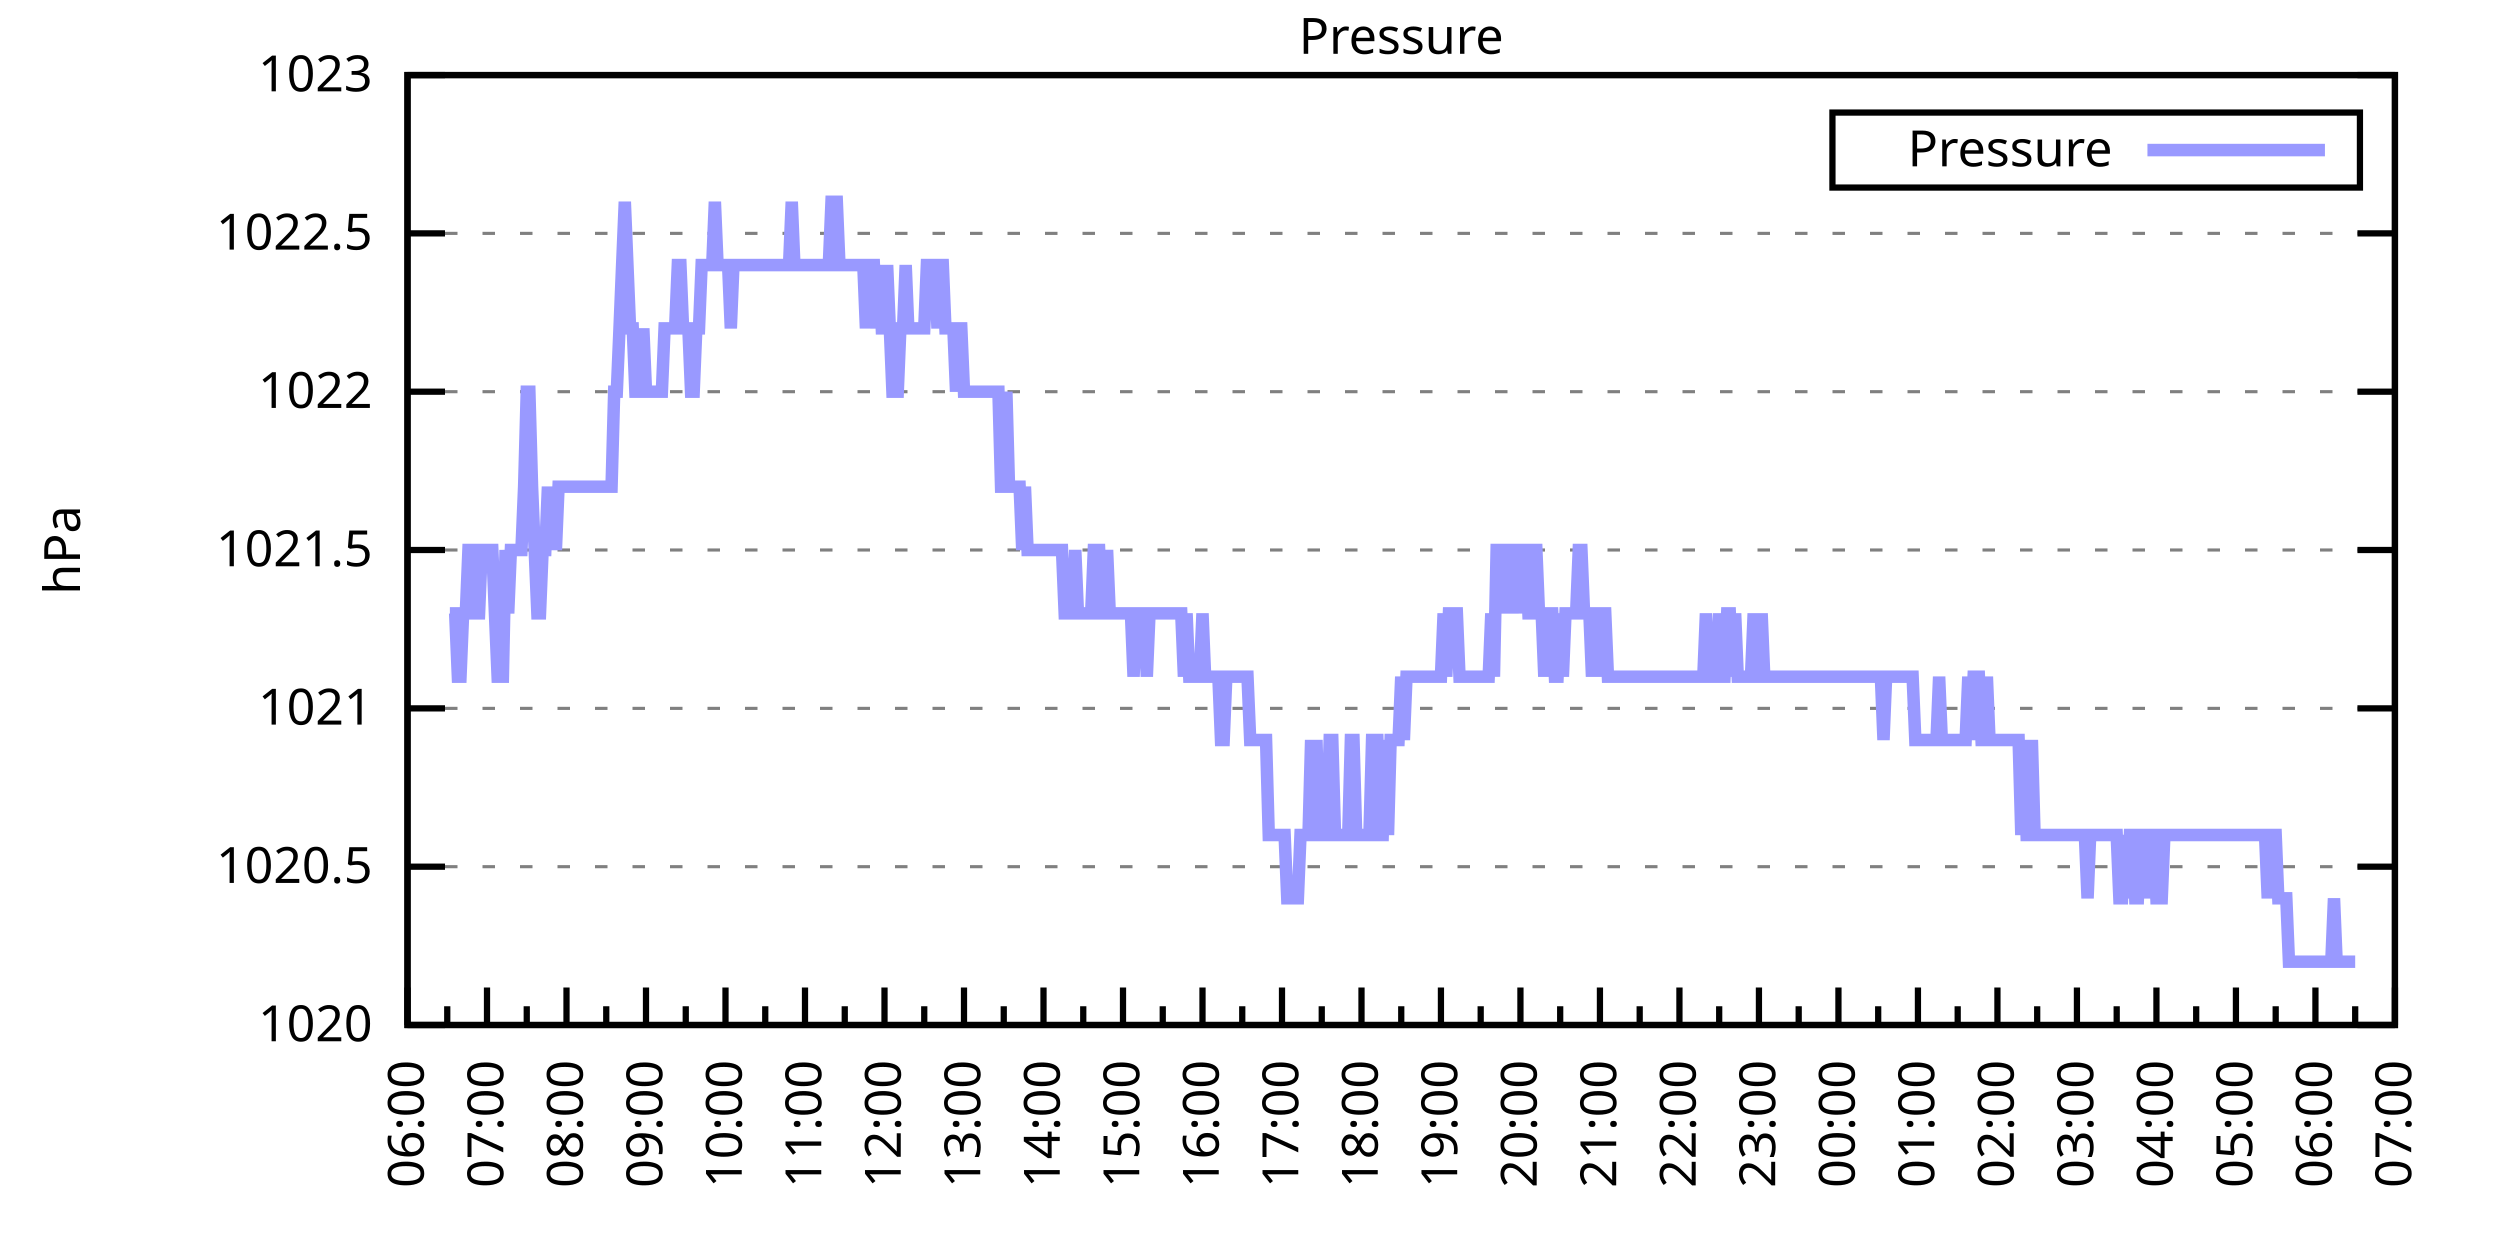
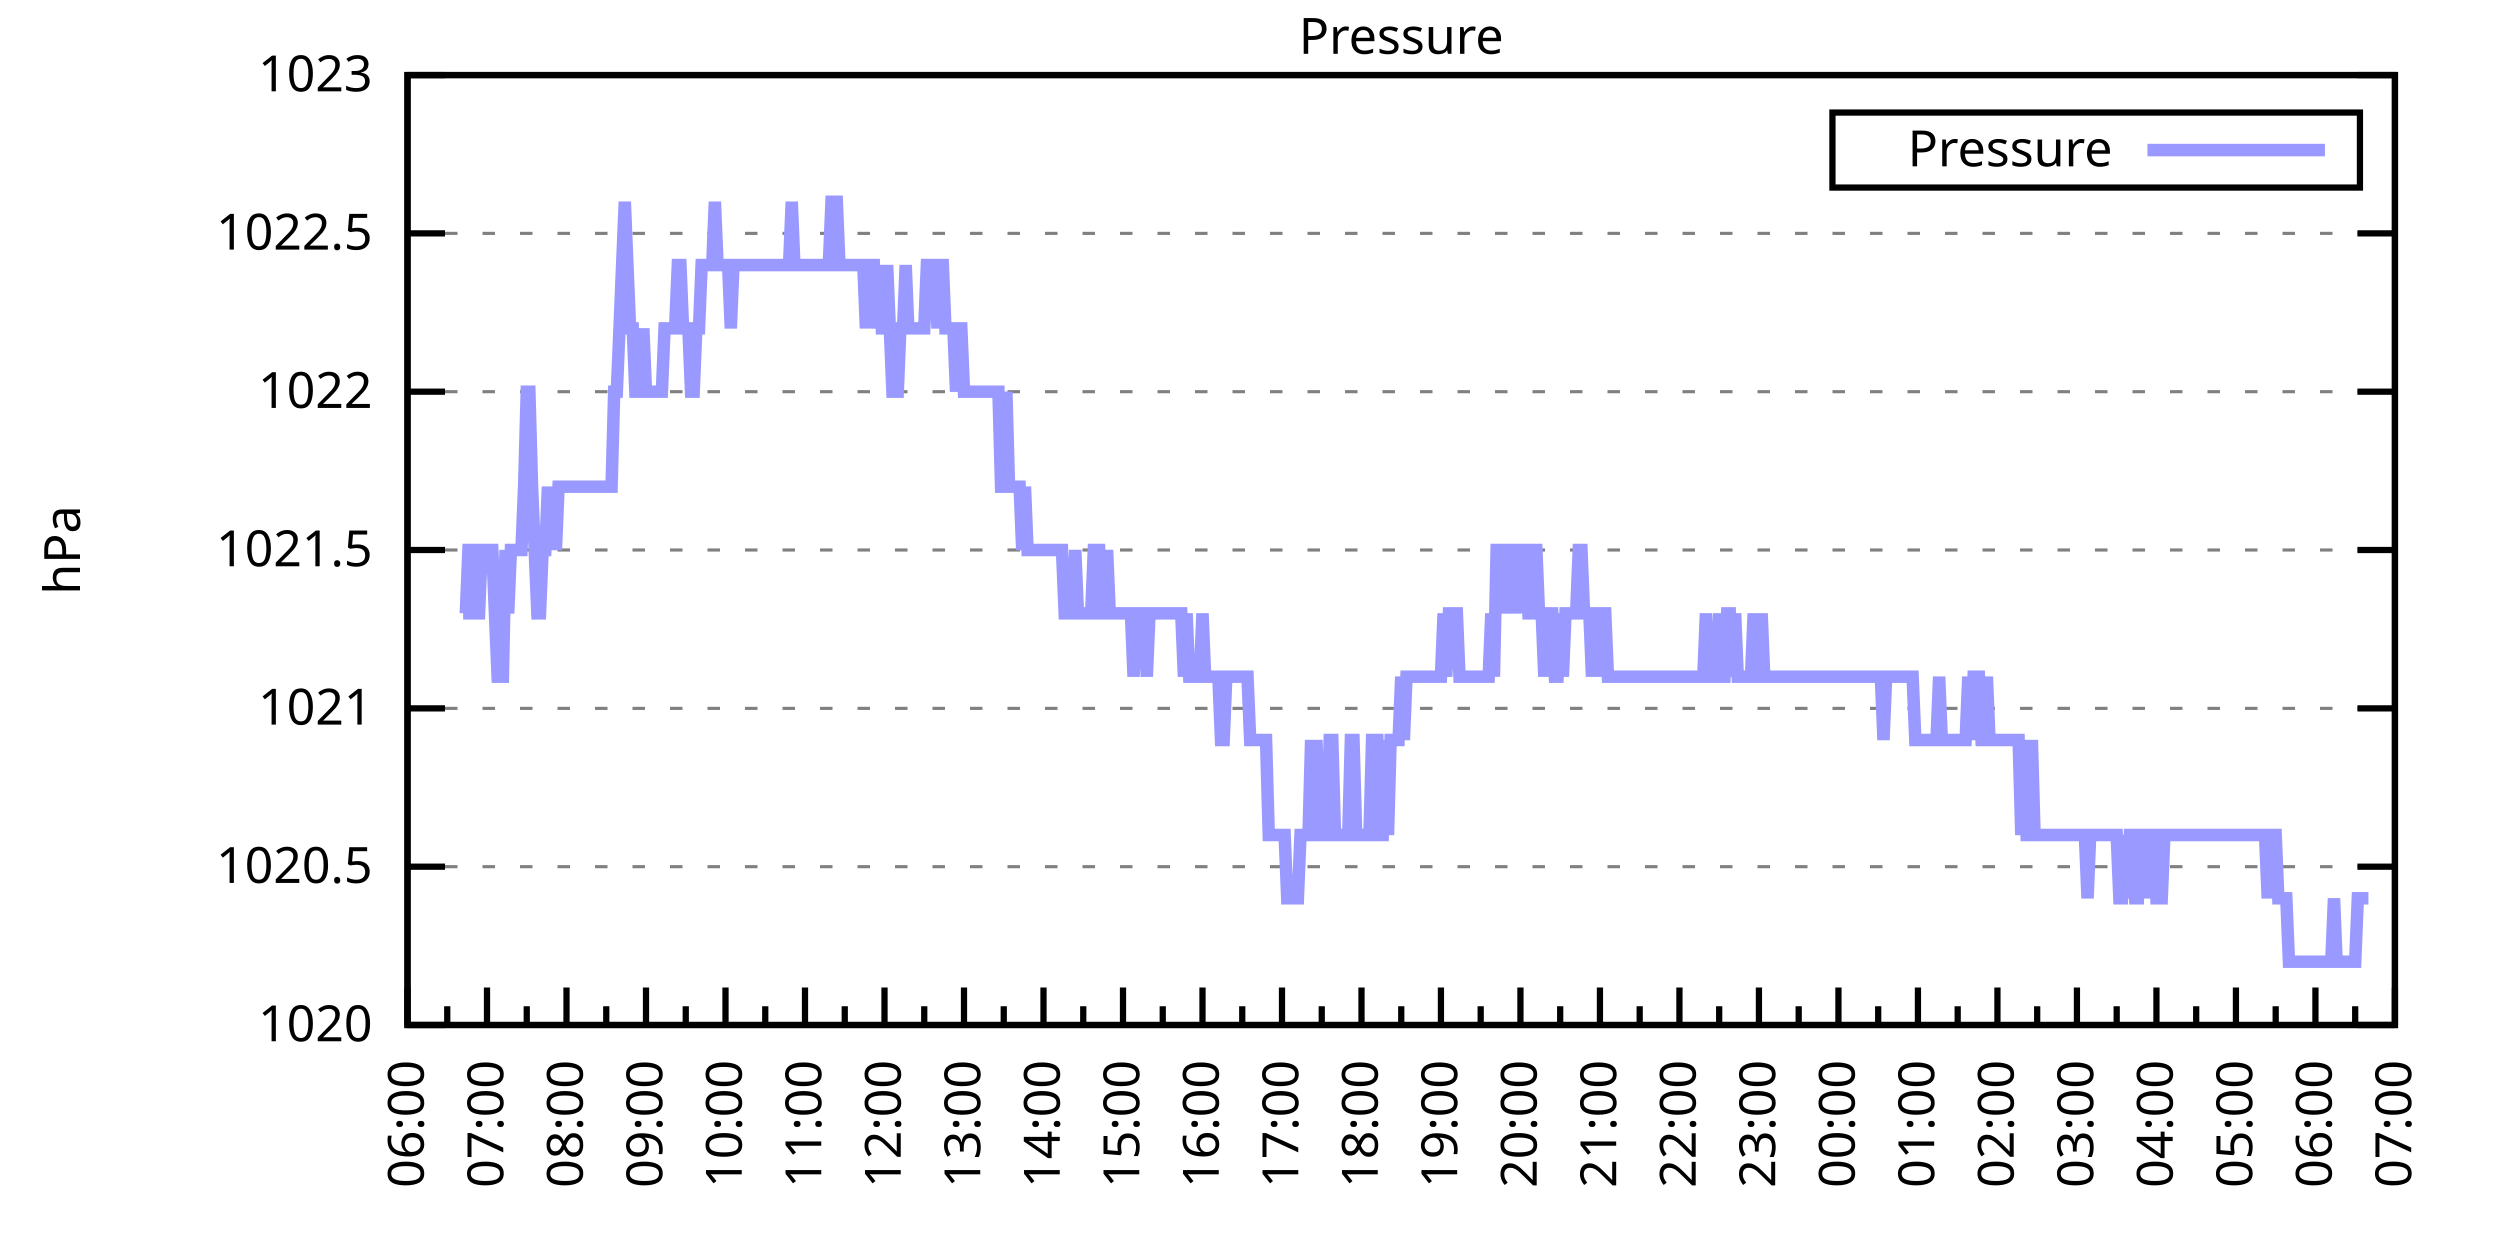
<svg xmlns="http://www.w3.org/2000/svg" xmlns:xlink="http://www.w3.org/1999/xlink" width="400" height="200" viewBox="0 0 400 200">
  <g id="gnuplot_canvas">
    <rect x="0" y="0" width="400" height="200" fill="none" />
    <defs>
      <circle id="gpDot" r="0.5" stroke-width="0.5" stroke="currentColor" />
      <path id="gpPt0" stroke-width="0.333" stroke="currentColor" d="M-1,0 h2 M0,-1 v2" />
      <path id="gpPt1" stroke-width="0.333" stroke="currentColor" d="M-1,-1 L1,1 M1,-1 L-1,1" />
      <path id="gpPt2" stroke-width="0.333" stroke="currentColor" d="M-1,0 L1,0 M0,-1 L0,1 M-1,-1 L1,1 M-1,1 L1,-1" />
      <rect id="gpPt3" stroke-width="0.333" stroke="currentColor" x="-1" y="-1" width="2" height="2" />
      <rect id="gpPt4" stroke-width="0.333" stroke="currentColor" fill="currentColor" x="-1" y="-1" width="2" height="2" />
      <circle id="gpPt5" stroke-width="0.333" stroke="currentColor" cx="0" cy="0" r="1" />
      <use xlink:href="#gpPt5" id="gpPt6" fill="currentColor" stroke="none" />
      <path id="gpPt7" stroke-width="0.333" stroke="currentColor" d="M0,-1.33 L-1.33,0.67 L1.33,0.67 z" />
      <use xlink:href="#gpPt7" id="gpPt8" fill="currentColor" stroke="none" />
      <use xlink:href="#gpPt7" id="gpPt9" stroke="currentColor" transform="rotate(180)" />
      <use xlink:href="#gpPt9" id="gpPt10" fill="currentColor" stroke="none" />
      <use xlink:href="#gpPt3" id="gpPt11" stroke="currentColor" transform="rotate(45)" />
      <use xlink:href="#gpPt11" id="gpPt12" fill="currentColor" stroke="none" />
      <path id="gpPt13" stroke-width="0.333" stroke="currentColor" d="M0,1.330 L1.265,0.411 L0.782,-1.067 L-0.782,-1.076 L-1.265,0.411 z" />
      <use xlink:href="#gpPt13" id="gpPt14" fill="currentColor" stroke="none" />
      <filter id="textbox" filterUnits="objectBoundingBox" x="0" y="0" height="1" width="1">
        <feFlood flood-color="white" flood-opacity="1" result="bgnd" />
        <feComposite in="SourceGraphic" in2="bgnd" operator="atop" />
      </filter>
      <filter id="greybox" filterUnits="objectBoundingBox" x="0" y="0" height="1" width="1">
        <feFlood flood-color="lightgrey" flood-opacity="1" result="grey" />
        <feComposite in="SourceGraphic" in2="grey" operator="atop" />
      </filter>
    </defs>
    <g fill="none" color="white" stroke="currentColor" stroke-width="1.00" stroke-linecap="butt" stroke-linejoin="miter">
</g>
    <g fill="none" color="black" stroke="currentColor" stroke-width="1.00" stroke-linecap="butt" stroke-linejoin="miter">
      <g stroke="none" shape-rendering="crispEdges">
        <polygon fill="rgb(255, 255, 255)" points="65.20,164.00 383.18,164.00 383.18,12.02 65.20,12.02 " />
      </g>
    </g>
    <g fill="none" color="black" stroke="currentColor" stroke-width="1.00" stroke-linecap="butt" stroke-linejoin="miter">
</g>
    <g fill="none" color="black" stroke="black" stroke-width="0.50" stroke-linecap="butt" stroke-linejoin="miter">
</g>
    <g fill="none" color="gray" stroke="currentColor" stroke-width="0.50" stroke-linecap="butt" stroke-linejoin="miter">
      <path stroke="gray" stroke-dasharray="2,4" class="gridline" d="M65.20,164.00 L383.19,164.00  " />
    </g>
    <g fill="none" color="gray" stroke="gray" stroke-width="1.00" stroke-linecap="butt" stroke-linejoin="miter">
</g>
    <g fill="none" color="black" stroke="currentColor" stroke-width="1.00" stroke-linecap="butt" stroke-linejoin="miter">
      <path stroke="black" d="M65.20,164.00 L71.20,164.00 M383.19,164.00 L377.19,164.00  " />
      <g transform="translate(59.60,166.60)" stroke="none" fill="black" font-family="Sans" font-size="8.00" text-anchor="end">
        <text>
          <tspan font-family="Sans"> 1020</tspan>
        </text>
      </g>
    </g>
    <g fill="none" color="black" stroke="currentColor" stroke-width="1.00" stroke-linecap="butt" stroke-linejoin="miter">
</g>
    <g fill="none" color="black" stroke="black" stroke-width="0.50" stroke-linecap="butt" stroke-linejoin="miter">
</g>
    <g fill="none" color="gray" stroke="currentColor" stroke-width="0.50" stroke-linecap="butt" stroke-linejoin="miter">
      <path stroke="gray" stroke-dasharray="2,4" class="gridline" d="M65.20,138.67 L383.19,138.67  " />
    </g>
    <g fill="none" color="gray" stroke="gray" stroke-width="1.00" stroke-linecap="butt" stroke-linejoin="miter">
</g>
    <g fill="none" color="black" stroke="currentColor" stroke-width="1.00" stroke-linecap="butt" stroke-linejoin="miter">
      <path stroke="black" d="M65.20,138.67 L71.20,138.67 M383.19,138.67 L377.19,138.67  " />
      <g transform="translate(59.60,141.27)" stroke="none" fill="black" font-family="Sans" font-size="8.00" text-anchor="end">
        <text>
          <tspan font-family="Sans"> 1020.5</tspan>
        </text>
      </g>
    </g>
    <g fill="none" color="black" stroke="currentColor" stroke-width="1.00" stroke-linecap="butt" stroke-linejoin="miter">
</g>
    <g fill="none" color="black" stroke="black" stroke-width="0.50" stroke-linecap="butt" stroke-linejoin="miter">
</g>
    <g fill="none" color="gray" stroke="currentColor" stroke-width="0.50" stroke-linecap="butt" stroke-linejoin="miter">
      <path stroke="gray" stroke-dasharray="2,4" class="gridline" d="M65.20,113.34 L383.19,113.34  " />
    </g>
    <g fill="none" color="gray" stroke="gray" stroke-width="1.00" stroke-linecap="butt" stroke-linejoin="miter">
</g>
    <g fill="none" color="black" stroke="currentColor" stroke-width="1.00" stroke-linecap="butt" stroke-linejoin="miter">
      <path stroke="black" d="M65.20,113.34 L71.20,113.34 M383.19,113.34 L377.19,113.34  " />
      <g transform="translate(59.60,115.94)" stroke="none" fill="black" font-family="Sans" font-size="8.00" text-anchor="end">
        <text>
          <tspan font-family="Sans"> 1021</tspan>
        </text>
      </g>
    </g>
    <g fill="none" color="black" stroke="currentColor" stroke-width="1.00" stroke-linecap="butt" stroke-linejoin="miter">
</g>
    <g fill="none" color="black" stroke="black" stroke-width="0.50" stroke-linecap="butt" stroke-linejoin="miter">
</g>
    <g fill="none" color="gray" stroke="currentColor" stroke-width="0.50" stroke-linecap="butt" stroke-linejoin="miter">
      <path stroke="gray" stroke-dasharray="2,4" class="gridline" d="M65.20,88.00 L383.19,88.00  " />
    </g>
    <g fill="none" color="gray" stroke="gray" stroke-width="1.00" stroke-linecap="butt" stroke-linejoin="miter">
</g>
    <g fill="none" color="black" stroke="currentColor" stroke-width="1.00" stroke-linecap="butt" stroke-linejoin="miter">
      <path stroke="black" d="M65.20,88.00 L71.20,88.00 M383.19,88.00 L377.19,88.00  " />
      <g transform="translate(59.60,90.60)" stroke="none" fill="black" font-family="Sans" font-size="8.00" text-anchor="end">
        <text>
          <tspan font-family="Sans"> 1021.5</tspan>
        </text>
      </g>
    </g>
    <g fill="none" color="black" stroke="currentColor" stroke-width="1.00" stroke-linecap="butt" stroke-linejoin="miter">
</g>
    <g fill="none" color="black" stroke="black" stroke-width="0.50" stroke-linecap="butt" stroke-linejoin="miter">
</g>
    <g fill="none" color="gray" stroke="currentColor" stroke-width="0.50" stroke-linecap="butt" stroke-linejoin="miter">
      <path stroke="gray" stroke-dasharray="2,4" class="gridline" d="M65.20,62.67 L383.19,62.67  " />
    </g>
    <g fill="none" color="gray" stroke="gray" stroke-width="1.00" stroke-linecap="butt" stroke-linejoin="miter">
</g>
    <g fill="none" color="black" stroke="currentColor" stroke-width="1.00" stroke-linecap="butt" stroke-linejoin="miter">
      <path stroke="black" d="M65.20,62.67 L71.20,62.67 M383.19,62.67 L377.19,62.67  " />
      <g transform="translate(59.60,65.27)" stroke="none" fill="black" font-family="Sans" font-size="8.00" text-anchor="end">
        <text>
          <tspan font-family="Sans"> 1022</tspan>
        </text>
      </g>
    </g>
    <g fill="none" color="black" stroke="currentColor" stroke-width="1.00" stroke-linecap="butt" stroke-linejoin="miter">
</g>
    <g fill="none" color="black" stroke="black" stroke-width="0.50" stroke-linecap="butt" stroke-linejoin="miter">
</g>
    <g fill="none" color="gray" stroke="currentColor" stroke-width="0.50" stroke-linecap="butt" stroke-linejoin="miter">
      <path stroke="gray" stroke-dasharray="2,4" class="gridline" d="M65.20,37.34 L383.19,37.34  " />
    </g>
    <g fill="none" color="gray" stroke="gray" stroke-width="1.00" stroke-linecap="butt" stroke-linejoin="miter">
</g>
    <g fill="none" color="black" stroke="currentColor" stroke-width="1.00" stroke-linecap="butt" stroke-linejoin="miter">
      <path stroke="black" d="M65.20,37.34 L71.20,37.34 M383.19,37.34 L377.19,37.34  " />
      <g transform="translate(59.60,39.94)" stroke="none" fill="black" font-family="Sans" font-size="8.00" text-anchor="end">
        <text>
          <tspan font-family="Sans"> 1022.5</tspan>
        </text>
      </g>
    </g>
    <g fill="none" color="black" stroke="currentColor" stroke-width="1.00" stroke-linecap="butt" stroke-linejoin="miter">
</g>
    <g fill="none" color="black" stroke="black" stroke-width="0.50" stroke-linecap="butt" stroke-linejoin="miter">
</g>
    <g fill="none" color="gray" stroke="currentColor" stroke-width="0.50" stroke-linecap="butt" stroke-linejoin="miter">
      <path stroke="gray" stroke-dasharray="2,4" class="gridline" d="M65.20,12.01 L383.19,12.01  " />
    </g>
    <g fill="none" color="gray" stroke="gray" stroke-width="1.00" stroke-linecap="butt" stroke-linejoin="miter">
</g>
    <g fill="none" color="black" stroke="currentColor" stroke-width="1.00" stroke-linecap="butt" stroke-linejoin="miter">
      <path stroke="black" d="M65.20,12.01 L71.20,12.01 M383.19,12.01 L377.19,12.01  " />
      <g transform="translate(59.60,14.61)" stroke="none" fill="black" font-family="Sans" font-size="8.00" text-anchor="end">
        <text>
          <tspan font-family="Sans"> 1023</tspan>
        </text>
      </g>
    </g>
    <g fill="none" color="black" stroke="currentColor" stroke-width="1.00" stroke-linecap="butt" stroke-linejoin="miter">
      <path stroke="black" d="M65.20,164.00 L65.20,158.00  " />
      <g transform="translate(67.80,169.60) rotate(270)" stroke="none" fill="black" font-family="Sans" font-size="8.00" text-anchor="end">
        <text>
          <tspan font-family="Sans">06:00</tspan>
        </text>
      </g>
    </g>
    <g fill="none" color="black" stroke="currentColor" stroke-width="1.00" stroke-linecap="butt" stroke-linejoin="miter">
      <path stroke="black" d="M71.56,164.00 L71.56,161.00 M77.92,164.00 L77.92,158.00  " />
      <g transform="translate(80.52,169.60) rotate(270)" stroke="none" fill="black" font-family="Sans" font-size="8.00" text-anchor="end">
        <text>
          <tspan font-family="Sans">07:00</tspan>
        </text>
      </g>
    </g>
    <g fill="none" color="black" stroke="currentColor" stroke-width="1.00" stroke-linecap="butt" stroke-linejoin="miter">
      <path stroke="black" d="M84.28,164.00 L84.28,161.00 M90.64,164.00 L90.64,158.00  " />
      <g transform="translate(93.24,169.60) rotate(270)" stroke="none" fill="black" font-family="Sans" font-size="8.00" text-anchor="end">
        <text>
          <tspan font-family="Sans">08:00</tspan>
        </text>
      </g>
    </g>
    <g fill="none" color="black" stroke="currentColor" stroke-width="1.00" stroke-linecap="butt" stroke-linejoin="miter">
      <path stroke="black" d="M97.00,164.00 L97.00,161.00 M103.36,164.00 L103.36,158.00  " />
      <g transform="translate(105.96,169.60) rotate(270)" stroke="none" fill="black" font-family="Sans" font-size="8.00" text-anchor="end">
        <text>
          <tspan font-family="Sans">09:00</tspan>
        </text>
      </g>
    </g>
    <g fill="none" color="black" stroke="currentColor" stroke-width="1.00" stroke-linecap="butt" stroke-linejoin="miter">
      <path stroke="black" d="M109.72,164.00 L109.72,161.00 M116.08,164.00 L116.08,158.00  " />
      <g transform="translate(118.68,169.60) rotate(270)" stroke="none" fill="black" font-family="Sans" font-size="8.00" text-anchor="end">
        <text>
          <tspan font-family="Sans">10:00</tspan>
        </text>
      </g>
    </g>
    <g fill="none" color="black" stroke="currentColor" stroke-width="1.00" stroke-linecap="butt" stroke-linejoin="miter">
      <path stroke="black" d="M122.44,164.00 L122.44,161.00 M128.80,164.00 L128.80,158.00  " />
      <g transform="translate(131.40,169.60) rotate(270)" stroke="none" fill="black" font-family="Sans" font-size="8.00" text-anchor="end">
        <text>
          <tspan font-family="Sans">11:00</tspan>
        </text>
      </g>
    </g>
    <g fill="none" color="black" stroke="currentColor" stroke-width="1.00" stroke-linecap="butt" stroke-linejoin="miter">
      <path stroke="black" d="M135.16,164.00 L135.16,161.00 M141.52,164.00 L141.52,158.00  " />
      <g transform="translate(144.12,169.60) rotate(270)" stroke="none" fill="black" font-family="Sans" font-size="8.00" text-anchor="end">
        <text>
          <tspan font-family="Sans">12:00</tspan>
        </text>
      </g>
    </g>
    <g fill="none" color="black" stroke="currentColor" stroke-width="1.00" stroke-linecap="butt" stroke-linejoin="miter">
      <path stroke="black" d="M147.88,164.00 L147.88,161.00 M154.24,164.00 L154.24,158.00  " />
      <g transform="translate(156.84,169.60) rotate(270)" stroke="none" fill="black" font-family="Sans" font-size="8.00" text-anchor="end">
        <text>
          <tspan font-family="Sans">13:00</tspan>
        </text>
      </g>
    </g>
    <g fill="none" color="black" stroke="currentColor" stroke-width="1.00" stroke-linecap="butt" stroke-linejoin="miter">
      <path stroke="black" d="M160.60,164.00 L160.60,161.00 M166.96,164.00 L166.96,158.00  " />
      <g transform="translate(169.56,169.60) rotate(270)" stroke="none" fill="black" font-family="Sans" font-size="8.00" text-anchor="end">
        <text>
          <tspan font-family="Sans">14:00</tspan>
        </text>
      </g>
    </g>
    <g fill="none" color="black" stroke="currentColor" stroke-width="1.00" stroke-linecap="butt" stroke-linejoin="miter">
      <path stroke="black" d="M173.32,164.00 L173.32,161.00 M179.68,164.00 L179.68,158.00  " />
      <g transform="translate(182.28,169.60) rotate(270)" stroke="none" fill="black" font-family="Sans" font-size="8.00" text-anchor="end">
        <text>
          <tspan font-family="Sans">15:00</tspan>
        </text>
      </g>
    </g>
    <g fill="none" color="black" stroke="currentColor" stroke-width="1.00" stroke-linecap="butt" stroke-linejoin="miter">
      <path stroke="black" d="M186.04,164.00 L186.04,161.00 M192.40,164.00 L192.40,158.00  " />
      <g transform="translate(195.00,169.60) rotate(270)" stroke="none" fill="black" font-family="Sans" font-size="8.00" text-anchor="end">
        <text>
          <tspan font-family="Sans">16:00</tspan>
        </text>
      </g>
    </g>
    <g fill="none" color="black" stroke="currentColor" stroke-width="1.00" stroke-linecap="butt" stroke-linejoin="miter">
      <path stroke="black" d="M198.76,164.00 L198.76,161.00 M205.12,164.00 L205.12,158.00  " />
      <g transform="translate(207.72,169.60) rotate(270)" stroke="none" fill="black" font-family="Sans" font-size="8.00" text-anchor="end">
        <text>
          <tspan font-family="Sans">17:00</tspan>
        </text>
      </g>
    </g>
    <g fill="none" color="black" stroke="currentColor" stroke-width="1.00" stroke-linecap="butt" stroke-linejoin="miter">
      <path stroke="black" d="M211.48,164.00 L211.48,161.00 M217.84,164.00 L217.84,158.00  " />
      <g transform="translate(220.44,169.60) rotate(270)" stroke="none" fill="black" font-family="Sans" font-size="8.00" text-anchor="end">
        <text>
          <tspan font-family="Sans">18:00</tspan>
        </text>
      </g>
    </g>
    <g fill="none" color="black" stroke="currentColor" stroke-width="1.00" stroke-linecap="butt" stroke-linejoin="miter">
      <path stroke="black" d="M224.20,164.00 L224.20,161.00 M230.55,164.00 L230.55,158.00  " />
      <g transform="translate(233.15,169.60) rotate(270)" stroke="none" fill="black" font-family="Sans" font-size="8.00" text-anchor="end">
        <text>
          <tspan font-family="Sans">19:00</tspan>
        </text>
      </g>
    </g>
    <g fill="none" color="black" stroke="currentColor" stroke-width="1.00" stroke-linecap="butt" stroke-linejoin="miter">
      <path stroke="black" d="M236.91,164.00 L236.91,161.00 M243.27,164.00 L243.27,158.00  " />
      <g transform="translate(245.87,169.60) rotate(270)" stroke="none" fill="black" font-family="Sans" font-size="8.00" text-anchor="end">
        <text>
          <tspan font-family="Sans">20:00</tspan>
        </text>
      </g>
    </g>
    <g fill="none" color="black" stroke="currentColor" stroke-width="1.00" stroke-linecap="butt" stroke-linejoin="miter">
      <path stroke="black" d="M249.63,164.00 L249.63,161.00 M255.99,164.00 L255.99,158.00  " />
      <g transform="translate(258.59,169.60) rotate(270)" stroke="none" fill="black" font-family="Sans" font-size="8.00" text-anchor="end">
        <text>
          <tspan font-family="Sans">21:00</tspan>
        </text>
      </g>
    </g>
    <g fill="none" color="black" stroke="currentColor" stroke-width="1.00" stroke-linecap="butt" stroke-linejoin="miter">
      <path stroke="black" d="M262.35,164.00 L262.35,161.00 M268.71,164.00 L268.71,158.00  " />
      <g transform="translate(271.31,169.60) rotate(270)" stroke="none" fill="black" font-family="Sans" font-size="8.00" text-anchor="end">
        <text>
          <tspan font-family="Sans">22:00</tspan>
        </text>
      </g>
    </g>
    <g fill="none" color="black" stroke="currentColor" stroke-width="1.00" stroke-linecap="butt" stroke-linejoin="miter">
      <path stroke="black" d="M275.07,164.00 L275.07,161.00 M281.43,164.00 L281.43,158.00  " />
      <g transform="translate(284.03,169.60) rotate(270)" stroke="none" fill="black" font-family="Sans" font-size="8.00" text-anchor="end">
        <text>
          <tspan font-family="Sans">23:00</tspan>
        </text>
      </g>
    </g>
    <g fill="none" color="black" stroke="currentColor" stroke-width="1.00" stroke-linecap="butt" stroke-linejoin="miter">
      <path stroke="black" d="M287.79,164.00 L287.79,161.00 M294.15,164.00 L294.15,158.00  " />
      <g transform="translate(296.75,169.60) rotate(270)" stroke="none" fill="black" font-family="Sans" font-size="8.00" text-anchor="end">
        <text>
          <tspan font-family="Sans">00:00</tspan>
        </text>
      </g>
    </g>
    <g fill="none" color="black" stroke="currentColor" stroke-width="1.00" stroke-linecap="butt" stroke-linejoin="miter">
      <path stroke="black" d="M300.51,164.00 L300.51,161.00 M306.87,164.00 L306.87,158.00  " />
      <g transform="translate(309.47,169.60) rotate(270)" stroke="none" fill="black" font-family="Sans" font-size="8.00" text-anchor="end">
        <text>
          <tspan font-family="Sans">01:00</tspan>
        </text>
      </g>
    </g>
    <g fill="none" color="black" stroke="currentColor" stroke-width="1.00" stroke-linecap="butt" stroke-linejoin="miter">
      <path stroke="black" d="M313.23,164.00 L313.23,161.00 M319.59,164.00 L319.59,158.00  " />
      <g transform="translate(322.19,169.60) rotate(270)" stroke="none" fill="black" font-family="Sans" font-size="8.00" text-anchor="end">
        <text>
          <tspan font-family="Sans">02:00</tspan>
        </text>
      </g>
    </g>
    <g fill="none" color="black" stroke="currentColor" stroke-width="1.00" stroke-linecap="butt" stroke-linejoin="miter">
      <path stroke="black" d="M325.95,164.00 L325.95,161.00 M332.31,164.00 L332.31,158.00  " />
      <g transform="translate(334.91,169.60) rotate(270)" stroke="none" fill="black" font-family="Sans" font-size="8.00" text-anchor="end">
        <text>
          <tspan font-family="Sans">03:00</tspan>
        </text>
      </g>
    </g>
    <g fill="none" color="black" stroke="currentColor" stroke-width="1.00" stroke-linecap="butt" stroke-linejoin="miter">
      <path stroke="black" d="M338.67,164.00 L338.67,161.00 M345.03,164.00 L345.03,158.00  " />
      <g transform="translate(347.63,169.60) rotate(270)" stroke="none" fill="black" font-family="Sans" font-size="8.00" text-anchor="end">
        <text>
          <tspan font-family="Sans">04:00</tspan>
        </text>
      </g>
    </g>
    <g fill="none" color="black" stroke="currentColor" stroke-width="1.00" stroke-linecap="butt" stroke-linejoin="miter">
      <path stroke="black" d="M351.39,164.00 L351.39,161.00 M357.75,164.00 L357.75,158.00  " />
      <g transform="translate(360.35,169.60) rotate(270)" stroke="none" fill="black" font-family="Sans" font-size="8.00" text-anchor="end">
        <text>
          <tspan font-family="Sans">05:00</tspan>
        </text>
      </g>
    </g>
    <g fill="none" color="black" stroke="currentColor" stroke-width="1.00" stroke-linecap="butt" stroke-linejoin="miter">
      <path stroke="black" d="M364.11,164.00 L364.11,161.00 M370.47,164.00 L370.47,158.00  " />
      <g transform="translate(373.07,169.60) rotate(270)" stroke="none" fill="black" font-family="Sans" font-size="8.00" text-anchor="end">
        <text>
          <tspan font-family="Sans">06:00</tspan>
        </text>
      </g>
    </g>
    <g fill="none" color="black" stroke="currentColor" stroke-width="1.00" stroke-linecap="butt" stroke-linejoin="miter">
      <path stroke="black" d="M376.83,164.00 L376.83,161.00 M383.19,164.00 L383.19,158.00  " />
      <g transform="translate(385.79,169.60) rotate(270)" stroke="none" fill="black" font-family="Sans" font-size="8.00" text-anchor="end">
        <text>
          <tspan font-family="Sans">07:00</tspan>
        </text>
      </g>
    </g>
    <g fill="none" color="black" stroke="currentColor" stroke-width="1.00" stroke-linecap="butt" stroke-linejoin="miter">
</g>
    <g fill="none" color="black" stroke="currentColor" stroke-width="1.00" stroke-linecap="butt" stroke-linejoin="miter">
      <path stroke="black" d="M65.20,12.01 L65.20,164.00 L383.19,164.00 L383.19,12.01 L65.20,12.01 Z  " />
    </g>
    <g fill="none" color="black" stroke="currentColor" stroke-width="1.00" stroke-linecap="butt" stroke-linejoin="miter">
      <g transform="translate(12.80,88.01) rotate(270)" stroke="none" fill="black" font-family="Sans" font-size="8.00" text-anchor="middle">
        <text>
          <tspan font-family="Sans">hPa</tspan>
        </text>
      </g>
    </g>
    <g fill="none" color="black" stroke="currentColor" stroke-width="1.00" stroke-linecap="butt" stroke-linejoin="miter">
</g>
    <g fill="none" color="black" stroke="currentColor" stroke-width="1.00" stroke-linecap="butt" stroke-linejoin="miter">
      <path stroke="black" d="M293.19,30.01 L293.19,18.01 L377.59,18.01 L377.59,30.01 L293.19,30.01 Z  " />
    </g>
    <g id="Pressure_plot_1">
      <g fill="none" color="white" stroke="black" stroke-width="2.00" stroke-linecap="butt" stroke-linejoin="miter">
</g>
      <g fill="none" color="black" stroke="currentColor" stroke-width="2.00" stroke-linecap="butt" stroke-linejoin="miter">
        <g transform="translate(337.99,26.61)" stroke="none" fill="black" font-family="Sans" font-size="8.00" text-anchor="end">
          <text>
            <tspan font-family="Sans">Pressure</tspan>
          </text>
        </g>
      </g>
      <g fill="none" color="black" stroke="currentColor" stroke-width="2.00" stroke-linecap="butt" stroke-linejoin="miter">
-         <path stroke="rgb(153, 153, 255)" d="M343.59,24.01 L371.99,24.01 M71.98,98.14 L72.41,98.14 L72.83,98.14 L73.26,108.27 L73.68,108.27 L74.10,98.14   L74.53,98.14 L74.95,88.00 L75.38,88.00 L75.80,88.00 L76.22,98.14 L76.65,98.14 L77.07,88.00 L77.50,88.00   L77.92,88.00 L78.34,88.00 L78.77,88.00 L79.19,98.14 L79.62,108.27 L80.04,108.27 L80.46,108.27 L80.89,88.00   L81.31,98.14 L81.74,88.00 L82.16,88.00 L82.58,88.00 L83.01,88.00 L83.43,88.00 L83.86,77.87 L84.28,62.67   L84.70,62.67 L85.13,77.87 L85.55,88.00 L85.98,98.14 L86.40,98.14 L86.82,88.00 L87.25,88.00 L87.67,77.87   L88.10,88.00 L88.52,77.87 L88.94,88.00 L89.37,77.87 L89.79,77.87 L90.22,77.87 L90.64,77.87 L91.06,77.87   L91.49,77.87 L91.91,77.87 L92.34,77.87 L92.76,77.87 L93.18,77.87 L93.61,77.87 L94.03,77.87 L94.46,77.87   L94.88,77.87 L95.30,77.87 L95.73,77.87 L96.15,77.87 L96.58,77.87 L97.00,77.87 L97.42,77.87 L97.85,77.87   L98.27,62.67 L98.69,62.67 L99.12,52.54 L99.54,42.41 L99.97,32.28 L100.39,42.41 L100.81,52.54 L101.24,52.54   L101.66,62.67 L102.09,62.67 L102.51,62.67 L102.93,52.54 L103.36,62.67 L103.78,62.67 L104.21,62.67 L104.63,62.67   L105.05,62.67 L105.48,62.67 L105.90,62.67 L106.33,52.54 L106.75,52.54 L107.17,52.54 L107.60,52.54 L108.02,52.54   L108.45,42.41 L108.87,42.41 L109.29,52.54 L109.72,52.54 L110.14,52.54 L110.57,62.67 L110.99,62.67 L111.41,52.54   L111.84,52.54 L112.26,42.41 L112.69,42.41 L113.11,42.41 L113.53,42.41 L113.96,42.41 L114.38,32.28 L114.81,42.41   L115.23,42.41 L115.65,42.41 L116.08,42.41 L116.50,42.41 L116.93,52.54 L117.35,42.41 L117.77,42.41 L118.20,42.41   L118.62,42.41 L119.05,42.41 L119.47,42.41 L119.89,42.41 L120.32,42.41 L120.74,42.41 L121.17,42.41 L121.59,42.41   L122.01,42.41 L122.44,42.41 L122.86,42.41 L123.29,42.41 L123.71,42.41 L124.13,42.41 L124.56,42.41 L124.98,42.41   L125.41,42.41 L125.83,42.41 L126.25,42.41 L126.68,32.28 L127.10,42.41 L127.53,42.41 L127.95,42.41 L128.37,42.41   L128.80,42.41 L129.22,42.41 L129.65,42.41 L130.07,42.41 L130.49,42.41 L130.92,42.41 L131.34,42.41 L131.77,42.41   L132.19,42.41 L132.61,42.41 L133.04,32.28 L133.46,32.28 L133.89,32.28 L134.31,42.41 L134.73,42.41 L135.16,42.41   L135.58,42.41 L136.01,42.41 L136.43,42.41 L136.85,42.41 L137.28,42.41 L137.70,42.41 L138.13,42.41 L138.55,52.54   L138.97,42.41 L139.40,42.41 L139.82,42.41 L140.25,52.54 L140.67,42.41 L141.09,52.54 L141.52,52.54 L141.94,42.41   L142.37,52.54 L142.79,62.67 L143.21,62.67 L143.64,62.67 L144.06,52.54 L144.49,52.54 L144.91,42.41 L145.33,52.54   L145.76,52.54 L146.18,52.54 L146.61,52.54 L147.03,52.54 L147.45,52.54 L147.88,52.54 L148.30,42.41 L148.73,42.41   L149.15,42.41 L149.57,42.41 L150.00,52.54 L150.42,42.41 L150.85,42.41 L151.27,52.54 L151.69,52.54 L152.12,52.54   L152.54,52.54 L152.97,62.67 L153.39,52.54 L153.81,52.54 L154.24,62.67 L154.66,62.67 L155.09,62.67 L155.51,62.67   L155.93,62.67 L156.36,62.67 L156.78,62.67 L157.21,62.67 L157.63,62.67 L158.05,62.67 L158.48,62.67 L158.90,62.67   L159.33,62.67 L159.75,62.67 L160.17,77.87 L160.60,77.87 L161.02,62.67 L161.44,77.87 L161.87,77.87 L162.29,77.87   L162.72,77.87 L163.14,77.87 L163.56,88.00 L163.99,77.87 L164.41,88.00 L164.84,88.00 L165.26,88.00 L165.68,88.00   L166.11,88.00 L166.53,88.00 L166.96,88.00 L167.38,88.00 L167.80,88.00 L168.23,88.00 L168.65,88.00 L169.08,88.00   L169.50,88.00 L169.92,88.00 L170.35,98.14 L170.77,98.14 L171.20,98.14 L171.62,98.14 L172.04,88.00 L172.47,98.14   L172.89,98.14 L173.32,98.14 L173.74,98.14 L174.16,98.14 L174.59,98.14 L175.01,88.00 L175.44,88.00 L175.86,88.00   L176.28,98.14 L176.71,98.14 L177.13,88.00 L177.56,98.14 L177.98,98.14 L178.40,98.14 L178.83,98.14 L179.25,98.14   L179.68,98.14 L180.10,98.14 L180.52,98.14 L180.95,98.14 L181.37,108.27 L181.80,98.14 L182.22,98.14 L182.64,98.14   L183.07,98.14 L183.49,108.27 L183.92,98.14 L184.34,98.14 L184.76,98.14 L185.19,98.14 L185.61,98.14 L186.04,98.14   L186.46,98.14 L186.88,98.14 L187.31,98.14 L187.73,98.14 L188.16,98.14 L188.58,98.14 L189.00,98.14 L189.43,108.27   L189.85,98.14 L190.28,108.27 L190.70,108.27 L191.12,108.27 L191.55,108.27 L191.97,108.27 L192.40,98.14 L192.82,108.27   L193.24,108.27 L193.67,108.27 L194.09,108.27 L194.52,108.27 L194.94,108.27 L195.36,118.40 L195.79,118.40 L196.21,108.27   L196.64,108.27 L197.06,108.27 L197.48,108.27 L197.91,108.27 L198.33,108.27 L198.76,108.27 L199.18,108.27 L199.60,108.27   L200.03,118.40 L200.45,118.40 L200.88,118.40 L201.30,118.40 L201.72,118.40 L202.15,118.40 L202.57,118.40 L203.00,133.60   L203.42,133.60 L203.84,133.60 L204.27,133.60 L204.69,133.60 L205.12,133.60 L205.54,133.60 L205.96,143.73 L206.39,143.73   L206.81,143.73 L207.24,143.73 L207.66,143.73 L208.08,133.60 L208.51,133.60 L208.93,133.60 L209.36,133.60 L209.78,118.40   L210.20,133.60 L210.63,118.40 L211.05,133.60 L211.48,133.60 L211.90,133.60 L212.32,133.60 L212.75,118.40 L213.17,118.40   L213.60,133.60 L214.02,133.60 L214.44,133.60 L214.87,133.60 L215.29,133.60 L215.72,133.60 L216.14,118.40 L216.56,118.40   L216.99,133.60 L217.41,133.60 L217.84,133.60 L218.26,133.60 L218.68,133.60 L219.11,133.60 L219.53,118.40 L219.96,118.40   L220.38,118.40 L220.80,133.60 L221.23,133.60 L221.65,118.40 L222.08,133.60 L222.50,118.40 L222.92,118.40 L223.35,118.40   L223.77,118.40 L224.20,108.27 L224.62,118.40 L225.04,108.27 L225.47,108.27 L225.89,108.27 L226.31,108.27 L226.74,108.27   L227.16,108.27 L227.59,108.27 L228.01,108.27 L228.43,108.27 L228.86,108.27 L229.28,108.27 L229.71,108.27 L230.13,108.27   L230.55,108.27 L230.98,98.14 L231.40,108.27 L231.83,98.14 L232.25,98.14 L232.67,98.14 L233.10,98.14 L233.52,108.27   L233.95,108.27 L234.37,108.27 L234.79,108.27 L235.22,108.27 L235.64,108.27 L236.07,108.27 L236.49,108.27 L236.91,108.27   L237.34,108.27 L237.76,108.27 L238.19,108.27 L238.61,98.14 L239.03,108.27 L239.46,88.00 L239.88,88.00 L240.31,98.14   L240.73,88.00 L241.15,88.00 L241.58,88.00 L242.00,98.14 L242.43,88.00 L242.85,98.14 L243.27,88.00 L243.70,88.00   L244.12,88.00 L244.55,98.14 L244.97,98.14 L245.39,88.00 L245.82,88.00 L246.24,98.14 L246.67,98.14 L247.09,108.27   L247.51,98.14 L247.94,98.14 L248.36,98.14 L248.79,108.27 L249.21,108.27 L249.63,98.14 L250.06,108.27 L250.48,98.14   L250.91,98.14 L251.33,98.14 L251.75,98.14 L252.18,98.14 L252.60,88.00 L253.03,88.00 L253.45,98.14 L253.87,98.14   L254.30,98.14 L254.72,108.27 L255.15,98.14 L255.57,108.27 L255.99,98.14 L256.42,98.14 L256.84,98.14 L257.27,108.27   L257.69,108.27 L258.11,108.27 L258.54,108.27 L258.96,108.27 L259.39,108.27 L259.81,108.27 L260.23,108.27 L260.66,108.27   L261.08,108.27 L261.51,108.27 L261.93,108.27 L262.35,108.27 L262.78,108.27 L263.20,108.27 L263.63,108.27 L264.05,108.27   L264.47,108.27 L264.90,108.27 L265.32,108.27 L265.75,108.27 L266.17,108.27 L266.59,108.27 L267.02,108.27 L267.44,108.27   L267.87,108.27 L268.29,108.27 L268.71,108.27 L269.14,108.27 L269.56,108.27 L269.99,108.27 L270.41,108.27 L270.83,108.27   L271.26,108.27 L271.68,108.27 L272.11,108.27 L272.53,108.27 L272.95,98.14 L273.38,108.27 L273.80,108.27 L274.23,108.27   L274.65,108.27 L275.07,98.14 L275.50,108.27 L275.92,108.27 L276.35,98.14 L276.77,98.14 L277.19,108.27 L277.62,98.14   L278.04,108.27 L278.47,108.27 L278.89,108.27 L279.31,108.27 L279.74,108.27 L280.16,108.27 L280.59,98.14 L281.01,108.27   L281.43,108.27 L281.86,98.14 L282.28,108.27 L282.71,108.27 L283.13,108.27 L283.55,108.27 L283.98,108.27 L284.40,108.27   L284.83,108.27 L285.25,108.27 L285.67,108.27 L286.10,108.27 L286.52,108.27 L286.95,108.27 L287.37,108.27 L287.79,108.27   L288.22,108.27 L288.64,108.27 L289.06,108.27 L289.49,108.27 L289.91,108.27 L290.34,108.27 L290.76,108.27 L291.18,108.27   L291.61,108.27 L292.03,108.27 L292.46,108.27 L292.88,108.27 L293.30,108.27 L293.73,108.27 L294.15,108.27 L294.58,108.27   L295.00,108.27 L295.42,108.27 L295.85,108.27 L296.27,108.27 L296.70,108.27 L297.12,108.27 L297.54,108.27 L297.97,108.27   L298.39,108.27 L298.82,108.27 L299.24,108.27 L299.66,108.27 L300.09,108.27 L300.51,108.27 L300.94,108.27 L301.36,118.40   L301.78,108.27 L302.21,108.27 L302.63,108.27 L303.06,108.27 L303.48,108.27 L303.90,108.27 L304.33,108.27 L304.75,108.27   L305.18,108.27 L305.60,108.27 L306.02,108.27 L306.45,118.40 L306.87,118.40 L307.30,118.40 L307.72,118.40 L308.14,118.40   L308.57,118.40 L308.99,118.40 L309.42,118.40 L309.84,118.40 L310.26,108.27 L310.69,118.40 L311.11,118.40 L311.54,118.40   L311.96,118.40 L312.38,118.40 L312.81,118.40 L313.23,118.40 L313.66,118.40 L314.08,118.40 L314.50,118.40 L314.93,108.27   L315.35,118.40 L315.78,108.27 L316.20,108.27 L316.62,108.27 L317.05,118.40 L317.47,118.40 L317.90,108.27 L318.32,118.40   L318.74,118.40 L319.17,118.40 L319.59,118.40 L320.02,118.40 L320.44,118.40 L320.86,118.40 L321.29,118.40 L321.71,118.40   L322.14,118.40 L322.56,118.40 L322.98,118.40 L323.41,133.60 L323.83,118.40 L324.26,133.60 L324.68,133.60 L325.10,118.40   L325.53,133.60 L325.95,133.60 L326.38,133.60 L326.80,133.60 L327.22,133.60 L327.65,133.60 L328.07,133.60 L328.50,133.60   L328.92,133.60 L329.34,133.60 L329.77,133.60 L330.19,133.60 L330.62,133.60 L331.04,133.60 L331.46,133.60 L331.89,133.60   L332.31,133.60 L332.74,133.60 L333.16,133.60 L333.58,133.60 L334.01,143.73 L334.43,133.60 L334.86,133.60 L335.28,133.60   L335.70,133.60 L336.13,133.60 L336.55,133.60 L336.98,133.60 L337.40,133.60 L337.82,133.60 L338.25,133.60 L338.67,133.60   L339.10,143.73 L339.52,143.73 L339.94,133.60 L340.37,143.73 L340.79,133.60 L341.22,133.60 L341.64,143.73 L342.06,143.73   L342.49,133.60 L342.91,133.60 L343.34,143.73 L343.76,133.60 L344.18,133.60 L344.61,133.60 L345.03,143.73 L345.46,143.73   L345.88,143.73 L346.30,133.60 L346.73,133.60 L347.15,133.60 L347.58,133.60 L348.00,133.60 L348.42,133.60 L348.85,133.60   L349.27,133.60 L349.70,133.60 L350.12,133.60 L350.54,133.60 L350.97,133.60 L351.39,133.60 L351.81,133.60 L352.24,133.60   L352.66,133.60 L353.09,133.60 L353.51,133.60 L353.93,133.60 L354.36,133.60 L354.78,133.60 L355.21,133.60 L355.63,133.60   L356.05,133.60 L356.48,133.60 L356.90,133.60 L357.33,133.60 L357.75,133.60 L358.17,133.60 L358.60,133.60 L359.02,133.60   L359.45,133.60 L359.87,133.60 L360.29,133.60 L360.72,133.60 L361.14,133.60 L361.57,133.60 L361.99,133.60 L362.41,133.60   L362.84,143.73 L363.26,133.60 L363.69,133.60 L364.11,133.60 L364.53,143.73 L364.96,143.73 L365.38,143.73 L365.81,143.73   L366.23,153.87 L366.65,153.87 L367.08,153.87 L367.50,153.87 L367.93,153.87 L368.35,153.87 L368.77,153.87 L369.20,153.87   L369.62,153.87 L370.05,153.87 L370.47,153.87 L370.89,153.87 L371.32,153.87 L371.74,153.87 L372.17,153.87 L372.59,153.87   L373.01,153.87 L373.44,143.73 L373.86,153.87 L374.29,153.87 L374.71,153.87 L375.13,153.87 L375.56,153.87 L375.98,153.87   L376.41,153.87 L376.83,153.87  " />
+         <path stroke="rgb(153, 153, 255)" d="M343.59,24.01 L371.99,24.01 M74.10,98.14 L74.53,98.14 L74.95,88.00 L75.38,88.00 L75.80,88.00 L76.22,98.14   L76.65,98.14 L77.07,88.00 L77.50,88.00 L77.92,88.00 L78.34,88.00 L78.77,88.00 L79.19,98.14 L79.62,108.27   L80.04,108.27 L80.46,108.27 L80.89,88.00 L81.31,98.14 L81.74,88.00 L82.16,88.00 L82.58,88.00 L83.01,88.00   L83.43,88.00 L83.86,77.87 L84.28,62.67 L84.70,62.67 L85.13,77.87 L85.55,88.00 L85.98,98.14 L86.40,98.14   L86.82,88.00 L87.25,88.00 L87.67,77.87 L88.10,88.00 L88.52,77.87 L88.94,88.00 L89.37,77.87 L89.79,77.87   L90.22,77.87 L90.64,77.87 L91.06,77.87 L91.49,77.87 L91.91,77.87 L92.34,77.87 L92.76,77.87 L93.18,77.87   L93.61,77.87 L94.03,77.87 L94.46,77.87 L94.88,77.87 L95.30,77.87 L95.73,77.87 L96.15,77.87 L96.58,77.87   L97.00,77.87 L97.42,77.87 L97.85,77.87 L98.27,62.67 L98.69,62.67 L99.12,52.54 L99.54,42.41 L99.97,32.28   L100.39,42.41 L100.81,52.54 L101.24,52.54 L101.66,62.67 L102.09,62.67 L102.51,62.67 L102.93,52.54 L103.36,62.67   L103.78,62.67 L104.21,62.67 L104.63,62.67 L105.05,62.67 L105.48,62.67 L105.90,62.67 L106.33,52.54 L106.75,52.54   L107.17,52.54 L107.60,52.54 L108.02,52.54 L108.45,42.41 L108.87,42.41 L109.29,52.54 L109.72,52.54 L110.14,52.54   L110.57,62.67 L110.99,62.67 L111.41,52.54 L111.84,52.54 L112.26,42.41 L112.69,42.41 L113.11,42.41 L113.53,42.41   L113.96,42.41 L114.38,32.28 L114.81,42.41 L115.23,42.41 L115.65,42.41 L116.08,42.41 L116.50,42.41 L116.93,52.54   L117.35,42.41 L117.77,42.41 L118.20,42.41 L118.62,42.41 L119.05,42.41 L119.47,42.41 L119.89,42.41 L120.32,42.41   L120.74,42.41 L121.17,42.41 L121.59,42.41 L122.01,42.41 L122.44,42.41 L122.86,42.41 L123.29,42.41 L123.71,42.41   L124.13,42.41 L124.56,42.41 L124.98,42.41 L125.41,42.41 L125.83,42.41 L126.25,42.41 L126.68,32.28 L127.10,42.41   L127.53,42.41 L127.95,42.41 L128.37,42.41 L128.80,42.41 L129.22,42.41 L129.65,42.41 L130.07,42.41 L130.49,42.41   L130.92,42.41 L131.34,42.41 L131.77,42.41 L132.19,42.41 L132.61,42.41 L133.04,32.28 L133.46,32.28 L133.89,32.28   L134.31,42.41 L134.73,42.41 L135.16,42.41 L135.58,42.41 L136.01,42.41 L136.43,42.41 L136.85,42.41 L137.28,42.41   L137.70,42.41 L138.13,42.41 L138.55,52.54 L138.97,42.41 L139.40,42.41 L139.82,42.41 L140.25,52.54 L140.67,42.41   L141.09,52.54 L141.52,52.54 L141.94,42.41 L142.37,52.54 L142.79,62.67 L143.21,62.67 L143.64,62.67 L144.06,52.54   L144.49,52.54 L144.91,42.41 L145.33,52.54 L145.76,52.54 L146.18,52.54 L146.61,52.54 L147.03,52.54 L147.45,52.54   L147.88,52.54 L148.30,42.41 L148.73,42.41 L149.15,42.41 L149.57,42.41 L150.00,52.54 L150.42,42.41 L150.85,42.41   L151.27,52.54 L151.69,52.54 L152.12,52.54 L152.54,52.54 L152.97,62.67 L153.39,52.54 L153.81,52.54 L154.24,62.67   L154.66,62.67 L155.09,62.67 L155.51,62.67 L155.93,62.67 L156.36,62.67 L156.78,62.67 L157.21,62.67 L157.63,62.67   L158.05,62.67 L158.48,62.67 L158.90,62.67 L159.33,62.67 L159.75,62.67 L160.17,77.87 L160.60,77.87 L161.02,62.67   L161.44,77.87 L161.87,77.87 L162.29,77.87 L162.72,77.87 L163.14,77.87 L163.56,88.00 L163.99,77.87 L164.41,88.00   L164.84,88.00 L165.26,88.00 L165.68,88.00 L166.11,88.00 L166.53,88.00 L166.96,88.00 L167.38,88.00 L167.80,88.00   L168.23,88.00 L168.65,88.00 L169.08,88.00 L169.50,88.00 L169.92,88.00 L170.35,98.14 L170.77,98.14 L171.20,98.14   L171.62,98.14 L172.04,88.00 L172.47,98.14 L172.89,98.14 L173.32,98.14 L173.74,98.14 L174.16,98.14 L174.59,98.14   L175.01,88.00 L175.44,88.00 L175.86,88.00 L176.28,98.14 L176.71,98.14 L177.13,88.00 L177.56,98.14 L177.98,98.14   L178.40,98.14 L178.83,98.14 L179.25,98.14 L179.68,98.14 L180.10,98.14 L180.52,98.14 L180.95,98.14 L181.37,108.27   L181.80,98.14 L182.22,98.14 L182.64,98.14 L183.07,98.14 L183.49,108.27 L183.92,98.14 L184.34,98.14 L184.76,98.14   L185.19,98.14 L185.61,98.14 L186.04,98.14 L186.46,98.14 L186.88,98.14 L187.31,98.14 L187.73,98.14 L188.16,98.14   L188.58,98.14 L189.00,98.14 L189.43,108.27 L189.85,98.14 L190.28,108.27 L190.70,108.27 L191.12,108.27 L191.55,108.27   L191.97,108.27 L192.40,98.14 L192.82,108.27 L193.24,108.27 L193.67,108.27 L194.09,108.27 L194.52,108.27 L194.94,108.27   L195.36,118.40 L195.79,118.40 L196.21,108.27 L196.64,108.27 L197.06,108.27 L197.48,108.27 L197.91,108.27 L198.33,108.27   L198.76,108.27 L199.18,108.27 L199.60,108.27 L200.03,118.40 L200.45,118.40 L200.88,118.40 L201.30,118.40 L201.72,118.40   L202.15,118.40 L202.57,118.40 L203.00,133.60 L203.42,133.60 L203.84,133.60 L204.27,133.60 L204.69,133.60 L205.12,133.60   L205.54,133.60 L205.96,143.73 L206.39,143.73 L206.81,143.73 L207.24,143.73 L207.66,143.73 L208.08,133.60 L208.51,133.60   L208.93,133.60 L209.36,133.60 L209.78,118.40 L210.20,133.60 L210.63,118.40 L211.05,133.60 L211.48,133.60 L211.90,133.60   L212.32,133.60 L212.75,118.40 L213.17,118.40 L213.60,133.60 L214.02,133.60 L214.44,133.60 L214.87,133.60 L215.29,133.60   L215.72,133.60 L216.14,118.40 L216.56,118.40 L216.99,133.60 L217.41,133.60 L217.84,133.60 L218.26,133.60 L218.68,133.60   L219.11,133.60 L219.53,118.40 L219.96,118.40 L220.38,118.40 L220.80,133.60 L221.23,133.60 L221.65,118.40 L222.08,133.60   L222.50,118.40 L222.92,118.40 L223.35,118.40 L223.77,118.40 L224.20,108.27 L224.62,118.40 L225.04,108.27 L225.47,108.27   L225.89,108.27 L226.31,108.27 L226.74,108.27 L227.16,108.27 L227.59,108.27 L228.01,108.27 L228.43,108.27 L228.86,108.27   L229.28,108.27 L229.71,108.27 L230.13,108.27 L230.55,108.27 L230.98,98.14 L231.40,108.27 L231.83,98.14 L232.25,98.14   L232.67,98.14 L233.10,98.14 L233.52,108.27 L233.95,108.27 L234.37,108.27 L234.79,108.27 L235.22,108.27 L235.64,108.27   L236.07,108.27 L236.49,108.27 L236.91,108.27 L237.34,108.27 L237.76,108.27 L238.19,108.27 L238.61,98.14 L239.03,108.27   L239.46,88.00 L239.88,88.00 L240.31,98.14 L240.73,88.00 L241.15,88.00 L241.58,88.00 L242.00,98.14 L242.43,88.00   L242.85,98.14 L243.27,88.00 L243.70,88.00 L244.12,88.00 L244.55,98.14 L244.97,98.14 L245.39,88.00 L245.82,88.00   L246.24,98.14 L246.67,98.14 L247.09,108.27 L247.51,98.14 L247.94,98.14 L248.36,98.14 L248.79,108.27 L249.21,108.27   L249.63,98.14 L250.06,108.27 L250.48,98.14 L250.91,98.14 L251.33,98.14 L251.75,98.14 L252.18,98.14 L252.60,88.00   L253.03,88.00 L253.45,98.14 L253.87,98.14 L254.30,98.14 L254.72,108.27 L255.15,98.14 L255.57,108.27 L255.99,98.14   L256.42,98.14 L256.84,98.14 L257.27,108.27 L257.69,108.27 L258.11,108.27 L258.54,108.27 L258.96,108.27 L259.39,108.27   L259.81,108.27 L260.23,108.27 L260.66,108.27 L261.08,108.27 L261.51,108.27 L261.93,108.27 L262.35,108.27 L262.78,108.27   L263.20,108.27 L263.63,108.27 L264.05,108.27 L264.47,108.27 L264.90,108.27 L265.32,108.27 L265.75,108.27 L266.17,108.27   L266.59,108.27 L267.02,108.27 L267.44,108.27 L267.87,108.27 L268.29,108.27 L268.71,108.27 L269.14,108.27 L269.56,108.27   L269.99,108.27 L270.41,108.27 L270.83,108.27 L271.26,108.27 L271.68,108.27 L272.11,108.27 L272.53,108.27 L272.95,98.14   L273.38,108.27 L273.80,108.27 L274.23,108.27 L274.65,108.27 L275.07,98.14 L275.50,108.27 L275.92,108.27 L276.35,98.14   L276.77,98.14 L277.19,108.27 L277.62,98.14 L278.04,108.27 L278.47,108.27 L278.89,108.27 L279.31,108.27 L279.74,108.27   L280.16,108.27 L280.59,98.14 L281.01,108.27 L281.43,108.27 L281.86,98.14 L282.28,108.27 L282.71,108.27 L283.13,108.27   L283.55,108.27 L283.98,108.27 L284.40,108.27 L284.83,108.27 L285.25,108.27 L285.67,108.27 L286.10,108.27 L286.52,108.27   L286.95,108.27 L287.37,108.27 L287.79,108.27 L288.22,108.27 L288.64,108.27 L289.06,108.27 L289.49,108.27 L289.91,108.27   L290.34,108.27 L290.76,108.27 L291.18,108.27 L291.61,108.27 L292.03,108.27 L292.46,108.27 L292.88,108.27 L293.30,108.27   L293.73,108.27 L294.15,108.27 L294.58,108.27 L295.00,108.27 L295.42,108.27 L295.85,108.27 L296.27,108.27 L296.70,108.27   L297.12,108.27 L297.54,108.27 L297.97,108.27 L298.39,108.27 L298.82,108.27 L299.24,108.27 L299.66,108.27 L300.09,108.27   L300.51,108.27 L300.94,108.27 L301.36,118.40 L301.78,108.27 L302.21,108.27 L302.63,108.27 L303.06,108.27 L303.48,108.27   L303.90,108.27 L304.33,108.27 L304.75,108.27 L305.18,108.27 L305.60,108.27 L306.02,108.27 L306.45,118.40 L306.87,118.40   L307.30,118.40 L307.72,118.40 L308.14,118.40 L308.57,118.40 L308.99,118.40 L309.42,118.40 L309.84,118.40 L310.26,108.27   L310.69,118.40 L311.11,118.40 L311.54,118.40 L311.96,118.40 L312.38,118.40 L312.81,118.40 L313.23,118.40 L313.66,118.40   L314.08,118.40 L314.50,118.40 L314.93,108.27 L315.35,118.40 L315.78,108.27 L316.20,108.27 L316.62,108.27 L317.05,118.40   L317.47,118.40 L317.90,108.27 L318.32,118.40 L318.74,118.40 L319.17,118.40 L319.59,118.40 L320.02,118.40 L320.44,118.40   L320.86,118.40 L321.29,118.40 L321.71,118.40 L322.14,118.40 L322.56,118.40 L322.98,118.40 L323.41,133.60 L323.83,118.40   L324.26,133.60 L324.68,133.60 L325.10,118.40 L325.53,133.60 L325.95,133.60 L326.38,133.60 L326.80,133.60 L327.22,133.60   L327.65,133.60 L328.07,133.60 L328.50,133.60 L328.92,133.60 L329.34,133.60 L329.77,133.60 L330.19,133.60 L330.62,133.60   L331.04,133.60 L331.46,133.60 L331.89,133.60 L332.31,133.60 L332.74,133.60 L333.16,133.60 L333.58,133.60 L334.01,143.73   L334.43,133.60 L334.86,133.60 L335.28,133.60 L335.70,133.60 L336.13,133.60 L336.55,133.60 L336.98,133.60 L337.40,133.60   L337.82,133.60 L338.25,133.60 L338.67,133.60 L339.10,143.73 L339.52,143.73 L339.94,133.60 L340.37,143.73 L340.79,133.60   L341.22,133.60 L341.64,143.73 L342.06,143.73 L342.49,133.60 L342.91,133.60 L343.34,143.73 L343.76,133.60 L344.18,133.60   L344.61,133.60 L345.03,143.73 L345.46,143.73 L345.88,143.73 L346.30,133.60 L346.73,133.60 L347.15,133.60 L347.58,133.60   L348.00,133.60 L348.42,133.60 L348.85,133.60 L349.27,133.60 L349.70,133.60 L350.12,133.60 L350.54,133.60 L350.97,133.60   L351.39,133.60 L351.81,133.60 L352.24,133.60 L352.66,133.60 L353.09,133.60 L353.51,133.60 L353.93,133.60 L354.36,133.60   L354.78,133.60 L355.21,133.60 L355.63,133.60 L356.05,133.60 L356.48,133.60 L356.90,133.60 L357.33,133.60 L357.75,133.60   L358.17,133.60 L358.60,133.60 L359.02,133.60 L359.45,133.60 L359.87,133.60 L360.29,133.60 L360.72,133.60 L361.14,133.60   L361.57,133.60 L361.99,133.60 L362.41,133.60 L362.84,143.73 L363.26,133.60 L363.69,133.60 L364.11,133.60 L364.53,143.73   L364.96,143.73 L365.38,143.73 L365.81,143.73 L366.23,153.87 L366.65,153.87 L367.08,153.87 L367.50,153.87 L367.93,153.87   L368.35,153.87 L368.77,153.87 L369.20,153.87 L369.62,153.87 L370.05,153.87 L370.47,153.87 L370.89,153.87 L371.32,153.87   L371.74,153.87 L372.17,153.87 L372.59,153.87 L373.01,153.87 L373.44,143.73 L373.86,153.87 L374.29,153.87 L374.71,153.87   L375.13,153.87 L375.56,153.87 L375.98,153.87 L376.41,153.87 L376.83,153.87 L377.25,143.73 L377.68,143.73 L378.10,143.73   L378.53,143.73 L378.95,143.73  " />
      </g>
    </g>
    <g fill="none" color="black" stroke="currentColor" stroke-width="2.00" stroke-linecap="butt" stroke-linejoin="miter">
</g>
    <g fill="none" color="black" stroke="black" stroke-width="1.00" stroke-linecap="butt" stroke-linejoin="miter">
</g>
    <g fill="none" color="black" stroke="currentColor" stroke-width="1.00" stroke-linecap="butt" stroke-linejoin="miter">
      <path stroke="black" d="M65.20,12.01 L65.20,164.00 L383.19,164.00 L383.19,12.01 L65.20,12.01 Z  " />
    </g>
    <g fill="none" color="black" stroke="currentColor" stroke-width="1.00" stroke-linecap="butt" stroke-linejoin="miter">
      <g transform="translate(224.19,8.61)" stroke="none" fill="black" font-family="Sans" font-size="8.00" text-anchor="middle">
        <text>
          <tspan font-family="Sans">Pressure</tspan>
        </text>
      </g>
    </g>
    <g fill="none" color="black" stroke="currentColor" stroke-width="1.00" stroke-linecap="butt" stroke-linejoin="miter">
</g>
  </g>
</svg>
